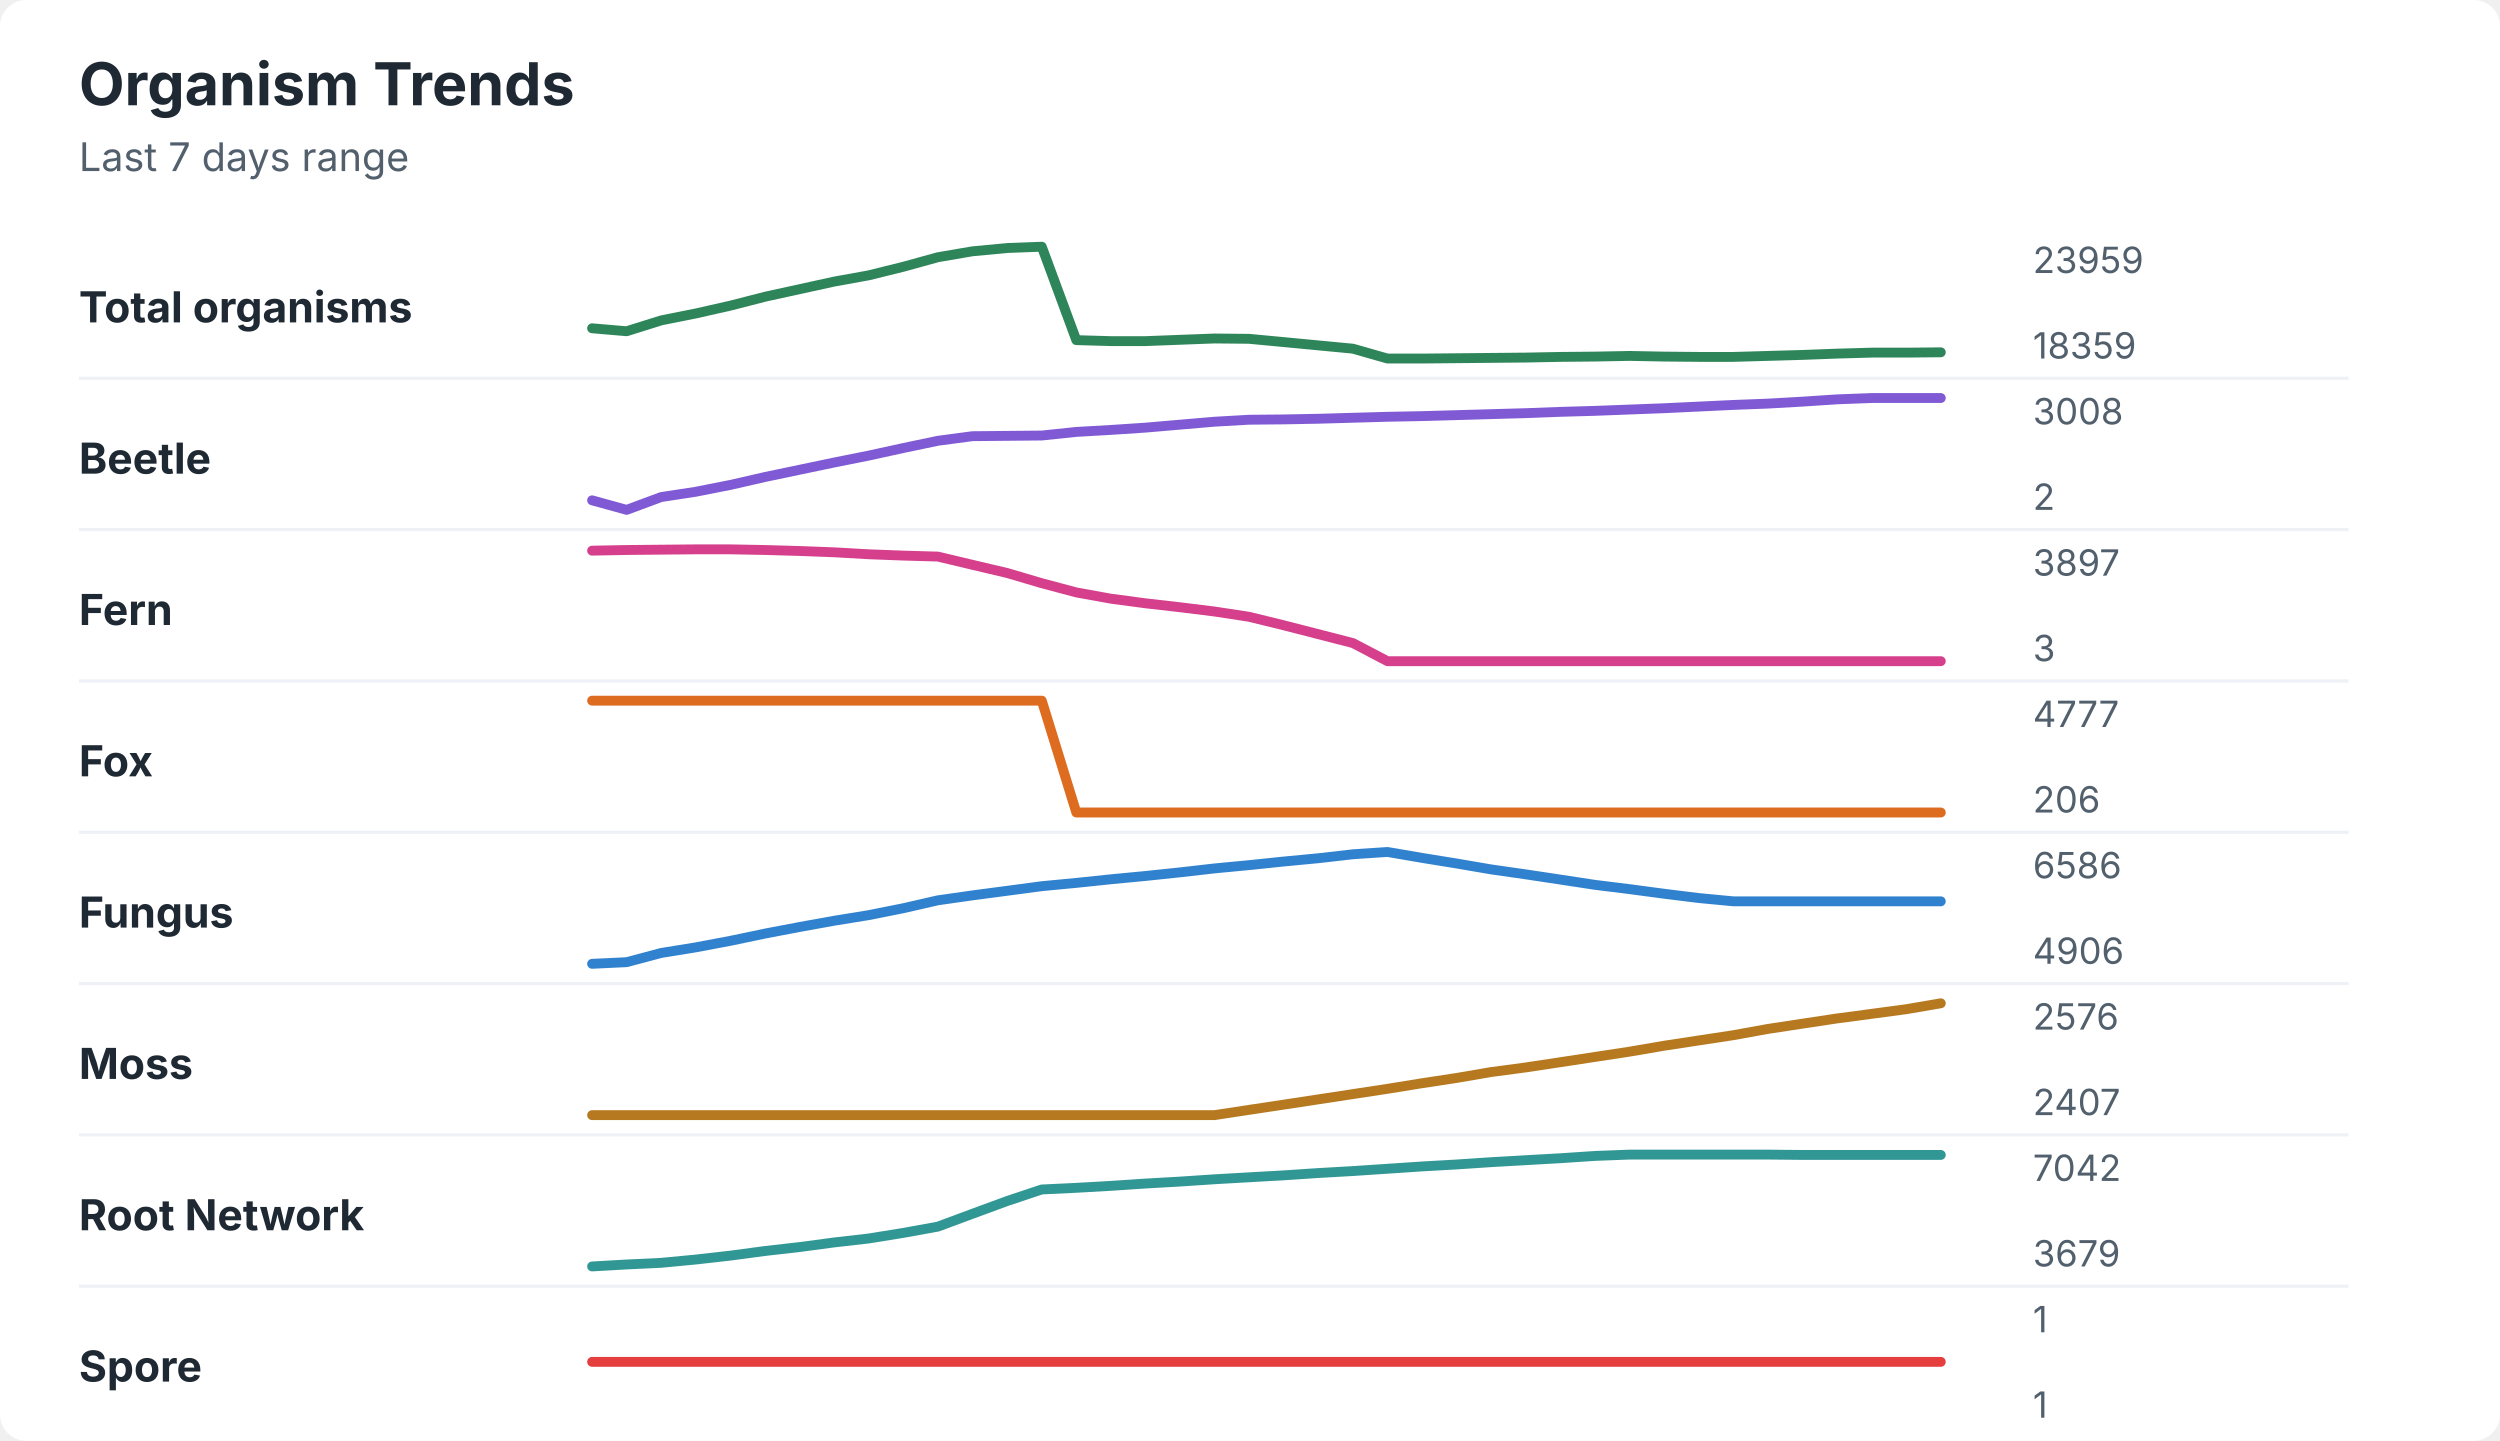
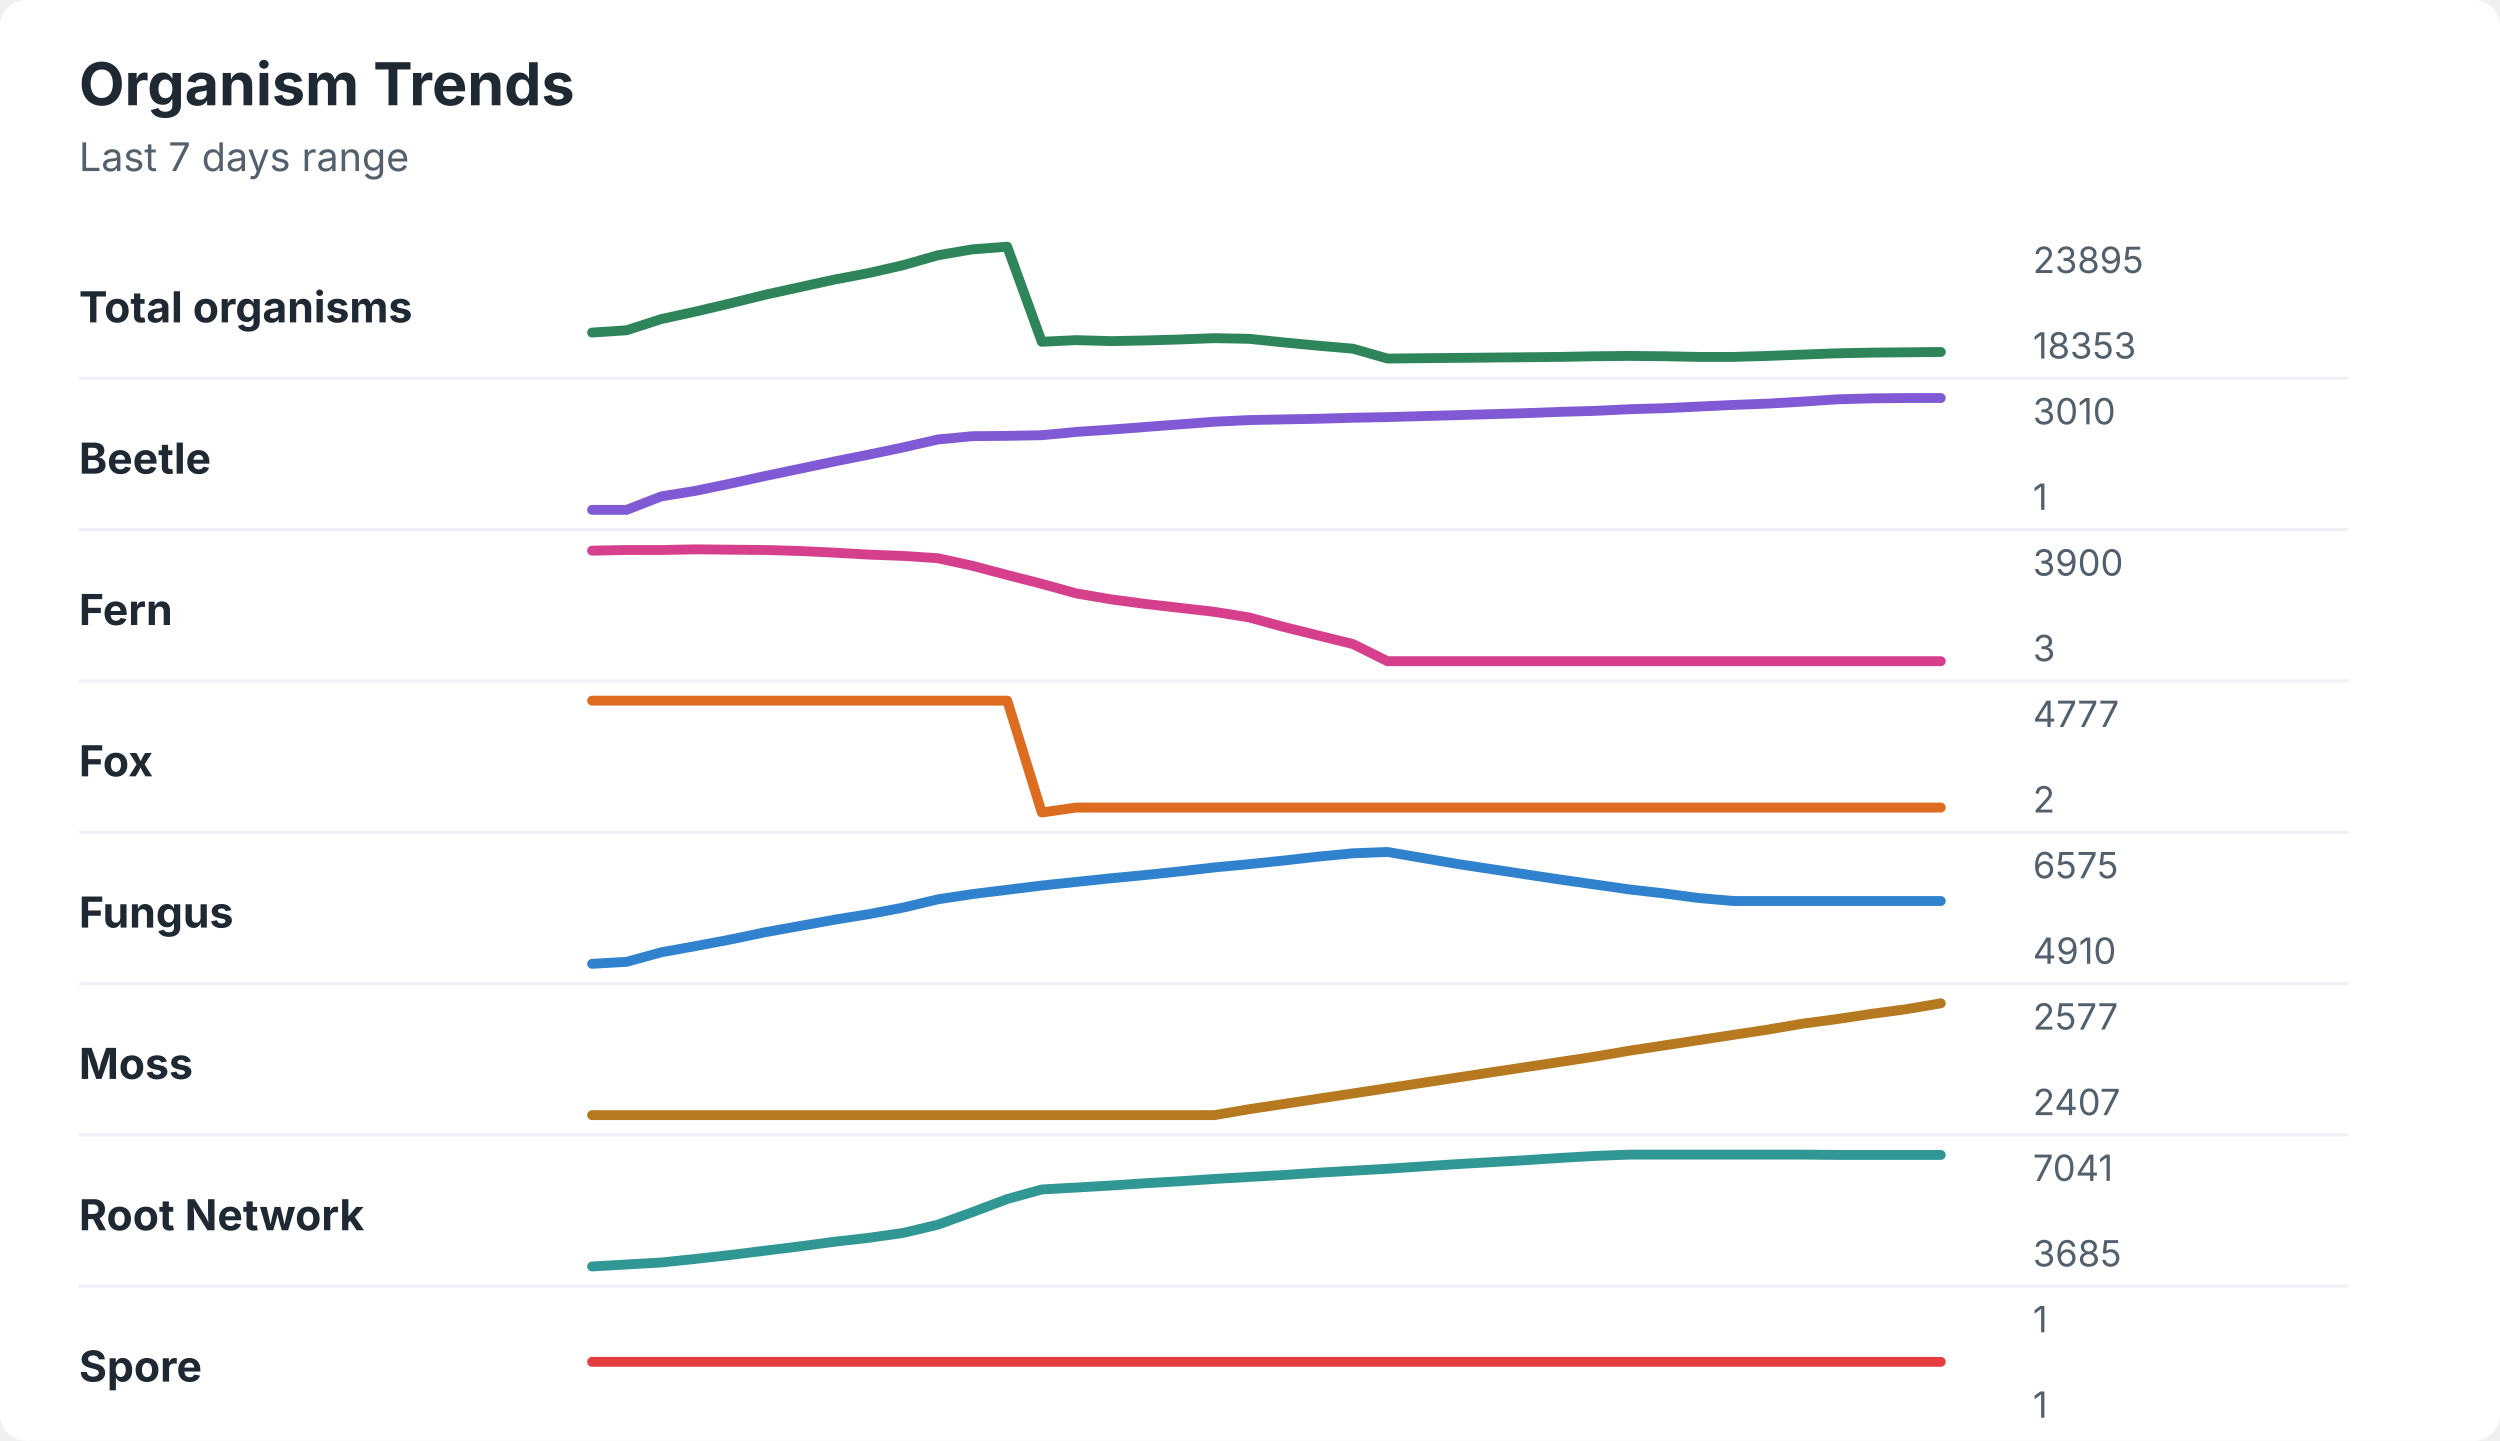
<svg xmlns="http://www.w3.org/2000/svg" width="760" height="438" viewBox="0 0 760 438" role="img" aria-labelledby="title desc">
  <rect width="760" height="438" rx="8" fill="#ffffff" />
  <style>
    text { font-family: -apple-system, BlinkMacSystemFont, "Segoe UI", sans-serif; }
    .title { font-size: 18px; font-weight: 700; fill: #1f2933; }
    .subtitle { font-size: 12px; fill: #52606d; }
    .label { font-size: 13px; font-weight: 650; fill: #1f2933; }
    .axis-value { font-size: 11px; fill: #52606d; }
    .separator { stroke: #eef2f7; stroke-width: 1; }
  </style>
  <text x="24" y="32" class="title">Organism Trends</text>
  <text x="24" y="52" class="subtitle">Last 7 days range</text>
  <text x="24" y="98" class="label">Total organisms</text>
-   <polyline points="180.0,99.8 190.5,100.7 201.0,97.4 211.5,95.3 222.1,92.9 232.6,90.2 243.1,87.9 253.6,85.6 264.1,83.7 274.6,81.1 285.1,78.2 295.6,76.4 306.2,75.4 316.7,75.0 327.2,103.4 337.7,103.7 348.2,103.7 358.7,103.3 369.2,102.9 379.7,103.0 390.3,104.0 400.8,105.0 411.3,106.0 421.8,109.0 432.3,109.0 442.8,108.9 453.3,108.8 463.8,108.7 474.4,108.5 484.9,108.4 495.4,108.2 505.9,108.4 516.4,108.5 526.9,108.5 537.4,108.2 547.9,107.9 558.5,107.5 569.0,107.2 579.5,107.2 590.0,107.1 " fill="none" stroke="#2f855a" stroke-width="3" stroke-linecap="round" stroke-linejoin="round" />
-   <text x="618" y="83" class="axis-value">23959</text>
-   <text x="618" y="109" class="axis-value">18359</text>
+   <polyline points="180.0,101.1 190.5,100.4 201.0,97.0 211.5,94.7 222.1,92.2 232.6,89.6 243.1,87.3 253.6,85.0 264.1,83.0 274.6,80.6 285.1,77.6 295.6,75.8 306.2,75.0 316.7,103.9 327.2,103.4 337.7,103.7 348.2,103.5 358.7,103.2 369.2,102.8 379.7,103.0 390.3,104.1 400.8,105.1 411.3,106.0 421.8,109.0 432.3,108.9 442.8,108.8 453.3,108.7 463.8,108.6 474.4,108.5 484.9,108.3 495.4,108.2 505.9,108.3 516.4,108.5 526.9,108.5 537.4,108.2 547.9,107.8 558.5,107.4 569.0,107.2 579.5,107.1 590.0,107.0 " fill="none" stroke="#2f855a" stroke-width="3" stroke-linecap="round" stroke-linejoin="round" />
+   <text x="618" y="83" class="axis-value">23895</text>
+   <text x="618" y="109" class="axis-value">18353</text>
  <line x1="24" y1="115.0" x2="714" y2="115.0" class="separator" />
  <text x="24" y="144" class="label">Beetle</text>
-   <polyline points="180.0,152.1 190.5,155.0 201.0,151.1 211.5,149.5 222.1,147.4 232.6,145.0 243.1,142.8 253.6,140.6 264.1,138.5 274.6,136.2 285.1,134.0 295.6,132.6 306.2,132.5 316.7,132.4 327.2,131.3 337.7,130.7 348.2,130.0 358.7,129.1 369.2,128.2 379.7,127.6 390.3,127.5 400.8,127.3 411.3,127.0 421.8,126.7 432.3,126.5 442.8,126.2 453.3,125.9 463.8,125.6 474.4,125.2 484.9,124.9 495.4,124.5 505.9,124.1 516.4,123.6 526.9,123.1 537.4,122.7 547.9,122.1 558.5,121.4 569.0,121.0 579.5,121.0 590.0,121.0 " fill="none" stroke="#805ad5" stroke-width="3" stroke-linecap="round" stroke-linejoin="round" />
-   <text x="618" y="129" class="axis-value">3008</text>
-   <text x="618" y="155" class="axis-value">2</text>
+   <polyline points="180.0,155.0 190.5,155.0 201.0,150.9 211.5,149.2 222.1,147.0 232.6,144.7 243.1,142.5 253.6,140.3 264.1,138.2 274.6,136.0 285.1,133.6 295.6,132.6 306.2,132.5 316.7,132.3 327.2,131.3 337.7,130.6 348.2,129.8 358.7,129.0 369.2,128.2 379.7,127.7 390.3,127.5 400.8,127.3 411.3,127.0 421.8,126.8 432.3,126.5 442.8,126.2 453.3,125.9 463.8,125.6 474.4,125.2 484.9,124.9 495.4,124.4 505.9,124.1 516.4,123.6 526.9,123.1 537.4,122.7 547.9,122.1 558.5,121.4 569.0,121.1 579.5,121.0 590.0,121.0 " fill="none" stroke="#805ad5" stroke-width="3" stroke-linecap="round" stroke-linejoin="round" />
+   <text x="618" y="129" class="axis-value">3010</text>
+   <text x="618" y="155" class="axis-value">1</text>
  <line x1="24" y1="161.0" x2="714" y2="161.0" class="separator" />
  <text x="24" y="190" class="label">Fern</text>
-   <polyline points="180.0,167.4 190.5,167.2 201.0,167.1 211.5,167.0 222.1,167.0 232.6,167.2 243.1,167.5 253.6,167.9 264.1,168.5 274.6,168.9 285.1,169.2 295.6,171.7 306.2,174.2 316.7,177.3 327.2,180.1 337.7,182.0 348.2,183.4 358.7,184.6 369.2,185.9 379.7,187.5 390.3,190.1 400.8,192.8 411.3,195.5 421.8,201.0 432.3,201.0 442.8,201.0 453.3,201.0 463.8,201.0 474.4,201.0 484.9,201.0 495.4,201.0 505.9,201.0 516.4,201.0 526.9,201.0 537.4,201.0 547.9,201.0 558.5,201.0 569.0,201.0 579.5,201.0 590.0,201.0 " fill="none" stroke="#d53f8c" stroke-width="3" stroke-linecap="round" stroke-linejoin="round" />
-   <text x="618" y="175" class="axis-value">3897</text>
+   <polyline points="180.0,167.4 190.5,167.2 201.0,167.2 211.5,167.0 222.1,167.1 232.6,167.2 243.1,167.5 253.6,168.0 264.1,168.6 274.6,169.0 285.1,169.7 295.6,172.0 306.2,174.8 316.7,177.5 327.2,180.4 337.7,182.2 348.2,183.6 358.7,184.8 369.2,186.0 379.7,187.7 390.3,190.6 400.8,193.2 411.3,195.8 421.8,201.0 432.3,201.0 442.8,201.0 453.3,201.0 463.8,201.0 474.4,201.0 484.9,201.0 495.4,201.0 505.9,201.0 516.4,201.0 526.9,201.0 537.4,201.0 547.9,201.0 558.5,201.0 569.0,201.0 579.5,201.0 590.0,201.0 " fill="none" stroke="#d53f8c" stroke-width="3" stroke-linecap="round" stroke-linejoin="round" />
+   <text x="618" y="175" class="axis-value">3900</text>
  <text x="618" y="201" class="axis-value">3</text>
  <line x1="24" y1="207.0" x2="714" y2="207.0" class="separator" />
  <text x="24" y="236" class="label">Fox</text>
-   <polyline points="180.0,213.0 190.5,213.0 201.0,213.0 211.5,213.0 222.1,213.0 232.6,213.0 243.1,213.0 253.6,213.0 264.1,213.0 274.6,213.0 285.1,213.0 295.6,213.0 306.2,213.0 316.7,213.0 327.2,247.0 337.7,247.0 348.2,247.0 358.7,247.0 369.2,247.0 379.7,247.0 390.3,247.0 400.8,247.0 411.3,247.0 421.8,247.0 432.3,247.0 442.8,247.0 453.3,247.0 463.8,247.0 474.4,247.0 484.9,247.0 495.4,247.0 505.9,247.0 516.4,247.0 526.9,247.0 537.4,247.0 547.9,247.0 558.5,247.0 569.0,247.0 579.5,247.0 590.0,247.0 " fill="none" stroke="#dd6b20" stroke-width="3" stroke-linecap="round" stroke-linejoin="round" />
+   <polyline points="180.0,213.0 190.5,213.0 201.0,213.0 211.5,213.0 222.1,213.0 232.6,213.0 243.1,213.0 253.6,213.0 264.1,213.0 274.6,213.0 285.1,213.0 295.6,213.0 306.2,213.0 316.7,247.0 327.2,245.5 337.7,245.5 348.2,245.5 358.7,245.5 369.2,245.5 379.7,245.5 390.3,245.5 400.8,245.5 411.3,245.5 421.8,245.5 432.3,245.5 442.8,245.5 453.3,245.5 463.8,245.5 474.4,245.5 484.9,245.5 495.4,245.5 505.9,245.5 516.4,245.5 526.9,245.5 537.4,245.5 547.9,245.5 558.5,245.5 569.0,245.5 579.5,245.5 590.0,245.5 " fill="none" stroke="#dd6b20" stroke-width="3" stroke-linecap="round" stroke-linejoin="round" />
  <text x="618" y="221" class="axis-value">4777</text>
-   <text x="618" y="247" class="axis-value">206</text>
+   <text x="618" y="247" class="axis-value">2</text>
  <line x1="24" y1="253.0" x2="714" y2="253.0" class="separator" />
  <text x="24" y="282" class="label">Fungus</text>
-   <polyline points="180.0,293.0 190.5,292.5 201.0,289.7 211.5,288.0 222.1,286.0 232.6,283.8 243.1,281.8 253.6,279.9 264.1,278.2 274.6,276.1 285.1,273.7 295.6,272.2 306.2,270.8 316.7,269.4 327.2,268.4 337.7,267.3 348.2,266.3 358.7,265.2 369.2,264.0 379.7,263.0 390.3,261.9 400.8,260.9 411.3,259.7 421.8,259.0 432.3,260.8 442.8,262.5 453.3,264.3 463.8,265.8 474.4,267.4 484.9,269.0 495.4,270.3 505.9,271.7 516.4,273.0 526.9,274.0 537.4,274.0 547.9,274.0 558.5,274.0 569.0,274.0 579.5,274.0 590.0,274.0 " fill="none" stroke="#3182ce" stroke-width="3" stroke-linecap="round" stroke-linejoin="round" />
-   <text x="618" y="267" class="axis-value">6586</text>
-   <text x="618" y="293" class="axis-value">4906</text>
+   <polyline points="180.0,293.0 190.5,292.4 201.0,289.5 211.5,287.6 222.1,285.6 232.6,283.4 243.1,281.5 253.6,279.6 264.1,277.9 274.6,275.9 285.1,273.4 295.6,271.8 306.2,270.5 316.7,269.2 327.2,268.1 337.7,267.0 348.2,266.0 358.7,264.9 369.2,263.7 379.7,262.7 390.3,261.6 400.8,260.4 411.3,259.4 421.8,259.0 432.3,260.8 442.8,262.6 453.3,264.2 463.8,265.8 474.4,267.4 484.9,268.9 495.4,270.4 505.9,271.6 516.4,273.0 526.9,273.9 537.4,273.9 547.9,273.9 558.5,273.9 569.0,273.9 579.5,273.9 590.0,273.9 " fill="none" stroke="#3182ce" stroke-width="3" stroke-linecap="round" stroke-linejoin="round" />
+   <text x="618" y="267" class="axis-value">6575</text>
+   <text x="618" y="293" class="axis-value">4910</text>
  <line x1="24" y1="299.0" x2="714" y2="299.0" class="separator" />
  <text x="24" y="328" class="label">Moss</text>
-   <polyline points="180.0,339.0 190.5,339.0 201.0,339.0 211.5,339.0 222.1,339.0 232.6,339.0 243.1,339.0 253.6,339.0 264.1,339.0 274.6,339.0 285.1,339.0 295.6,339.0 306.2,339.0 316.7,339.0 327.2,339.0 337.7,339.0 348.2,339.0 358.7,339.0 369.2,339.0 379.7,337.4 390.3,335.8 400.8,334.2 411.3,332.6 421.8,331.0 432.3,329.3 442.8,327.7 453.3,325.9 463.8,324.5 474.4,322.9 484.9,321.3 495.4,319.7 505.9,317.9 516.4,316.3 526.9,314.7 537.4,312.8 547.9,311.2 558.5,309.6 569.0,308.2 579.5,306.8 590.0,305.0 " fill="none" stroke="#b7791f" stroke-width="3" stroke-linecap="round" stroke-linejoin="round" />
-   <text x="618" y="313" class="axis-value">2576</text>
+   <polyline points="180.0,339.0 190.5,339.0 201.0,339.0 211.5,339.0 222.1,339.0 232.6,339.0 243.1,339.0 253.6,339.0 264.1,339.0 274.6,339.0 285.1,339.0 295.6,339.0 306.2,339.0 316.7,339.0 327.2,339.0 337.7,339.0 348.2,339.0 358.7,339.0 369.2,339.0 379.7,337.2 390.3,335.6 400.8,334.0 411.3,332.4 421.8,330.8 432.3,329.2 442.8,327.6 453.3,326.0 463.8,324.4 474.4,322.8 484.9,321.2 495.4,319.4 505.9,317.8 516.4,316.2 526.9,314.6 537.4,313.0 547.9,311.2 558.5,309.8 569.0,308.2 579.5,306.8 590.0,305.0 " fill="none" stroke="#b7791f" stroke-width="3" stroke-linecap="round" stroke-linejoin="round" />
+   <text x="618" y="313" class="axis-value">2577</text>
  <text x="618" y="339" class="axis-value">2407</text>
  <line x1="24" y1="345.0" x2="714" y2="345.0" class="separator" />
  <text x="24" y="374" class="label">Root Network</text>
-   <polyline points="180.0,385.0 190.5,384.4 201.0,383.9 211.5,382.9 222.1,381.7 232.6,380.3 243.1,379.1 253.6,377.7 264.1,376.5 274.6,374.8 285.1,372.9 295.6,369.0 306.2,365.1 316.7,361.6 327.2,361.1 337.7,360.5 348.2,359.8 358.7,359.2 369.2,358.5 379.7,357.9 390.3,357.3 400.8,356.6 411.3,356.0 421.8,355.3 432.3,354.6 442.8,354.0 453.3,353.3 463.8,352.7 474.4,352.1 484.9,351.4 495.4,351.0 505.9,351.0 516.4,351.0 526.9,351.0 537.4,351.0 547.9,351.1 558.5,351.1 569.0,351.1 579.5,351.1 590.0,351.1 " fill="none" stroke="#319795" stroke-width="3" stroke-linecap="round" stroke-linejoin="round" />
-   <text x="618" y="359" class="axis-value">7042</text>
-   <text x="618" y="385" class="axis-value">3679</text>
+   <polyline points="180.0,385.0 190.5,384.4 201.0,383.8 211.5,382.7 222.1,381.5 232.6,380.2 243.1,378.9 253.6,377.5 264.1,376.3 274.6,374.8 285.1,372.3 295.6,368.5 306.2,364.5 316.7,361.6 327.2,361.0 337.7,360.4 348.2,359.7 358.7,359.1 369.2,358.4 379.7,357.8 390.3,357.2 400.8,356.5 411.3,355.9 421.8,355.3 432.3,354.6 442.8,353.9 453.3,353.3 463.8,352.7 474.4,352.0 484.9,351.4 495.4,351.0 505.9,351.0 516.4,351.0 526.9,351.0 537.4,351.0 547.9,351.0 558.5,351.1 569.0,351.1 579.5,351.1 590.0,351.1 " fill="none" stroke="#319795" stroke-width="3" stroke-linecap="round" stroke-linejoin="round" />
+   <text x="618" y="359" class="axis-value">7041</text>
+   <text x="618" y="385" class="axis-value">3685</text>
  <line x1="24" y1="391.0" x2="714" y2="391.0" class="separator" />
  <text x="24" y="420" class="label">Spore</text>
  <polyline points="180.0,414.0 190.5,414.0 201.0,414.0 211.5,414.0 222.1,414.0 232.6,414.0 243.1,414.0 253.6,414.0 264.1,414.0 274.6,414.0 285.1,414.0 295.6,414.0 306.2,414.0 316.7,414.0 327.2,414.0 337.7,414.0 348.2,414.0 358.7,414.0 369.2,414.0 379.7,414.0 390.3,414.0 400.8,414.0 411.3,414.0 421.8,414.0 432.3,414.0 442.8,414.0 453.3,414.0 463.8,414.0 474.4,414.0 484.9,414.0 495.4,414.0 505.9,414.0 516.4,414.0 526.9,414.0 537.4,414.0 547.9,414.0 558.5,414.0 569.0,414.0 579.5,414.0 590.0,414.0 " fill="none" stroke="#e53e3e" stroke-width="3" stroke-linecap="round" stroke-linejoin="round" />
  <text x="618" y="405" class="axis-value">1</text>
  <text x="618" y="431" class="axis-value">1</text>
</svg>
